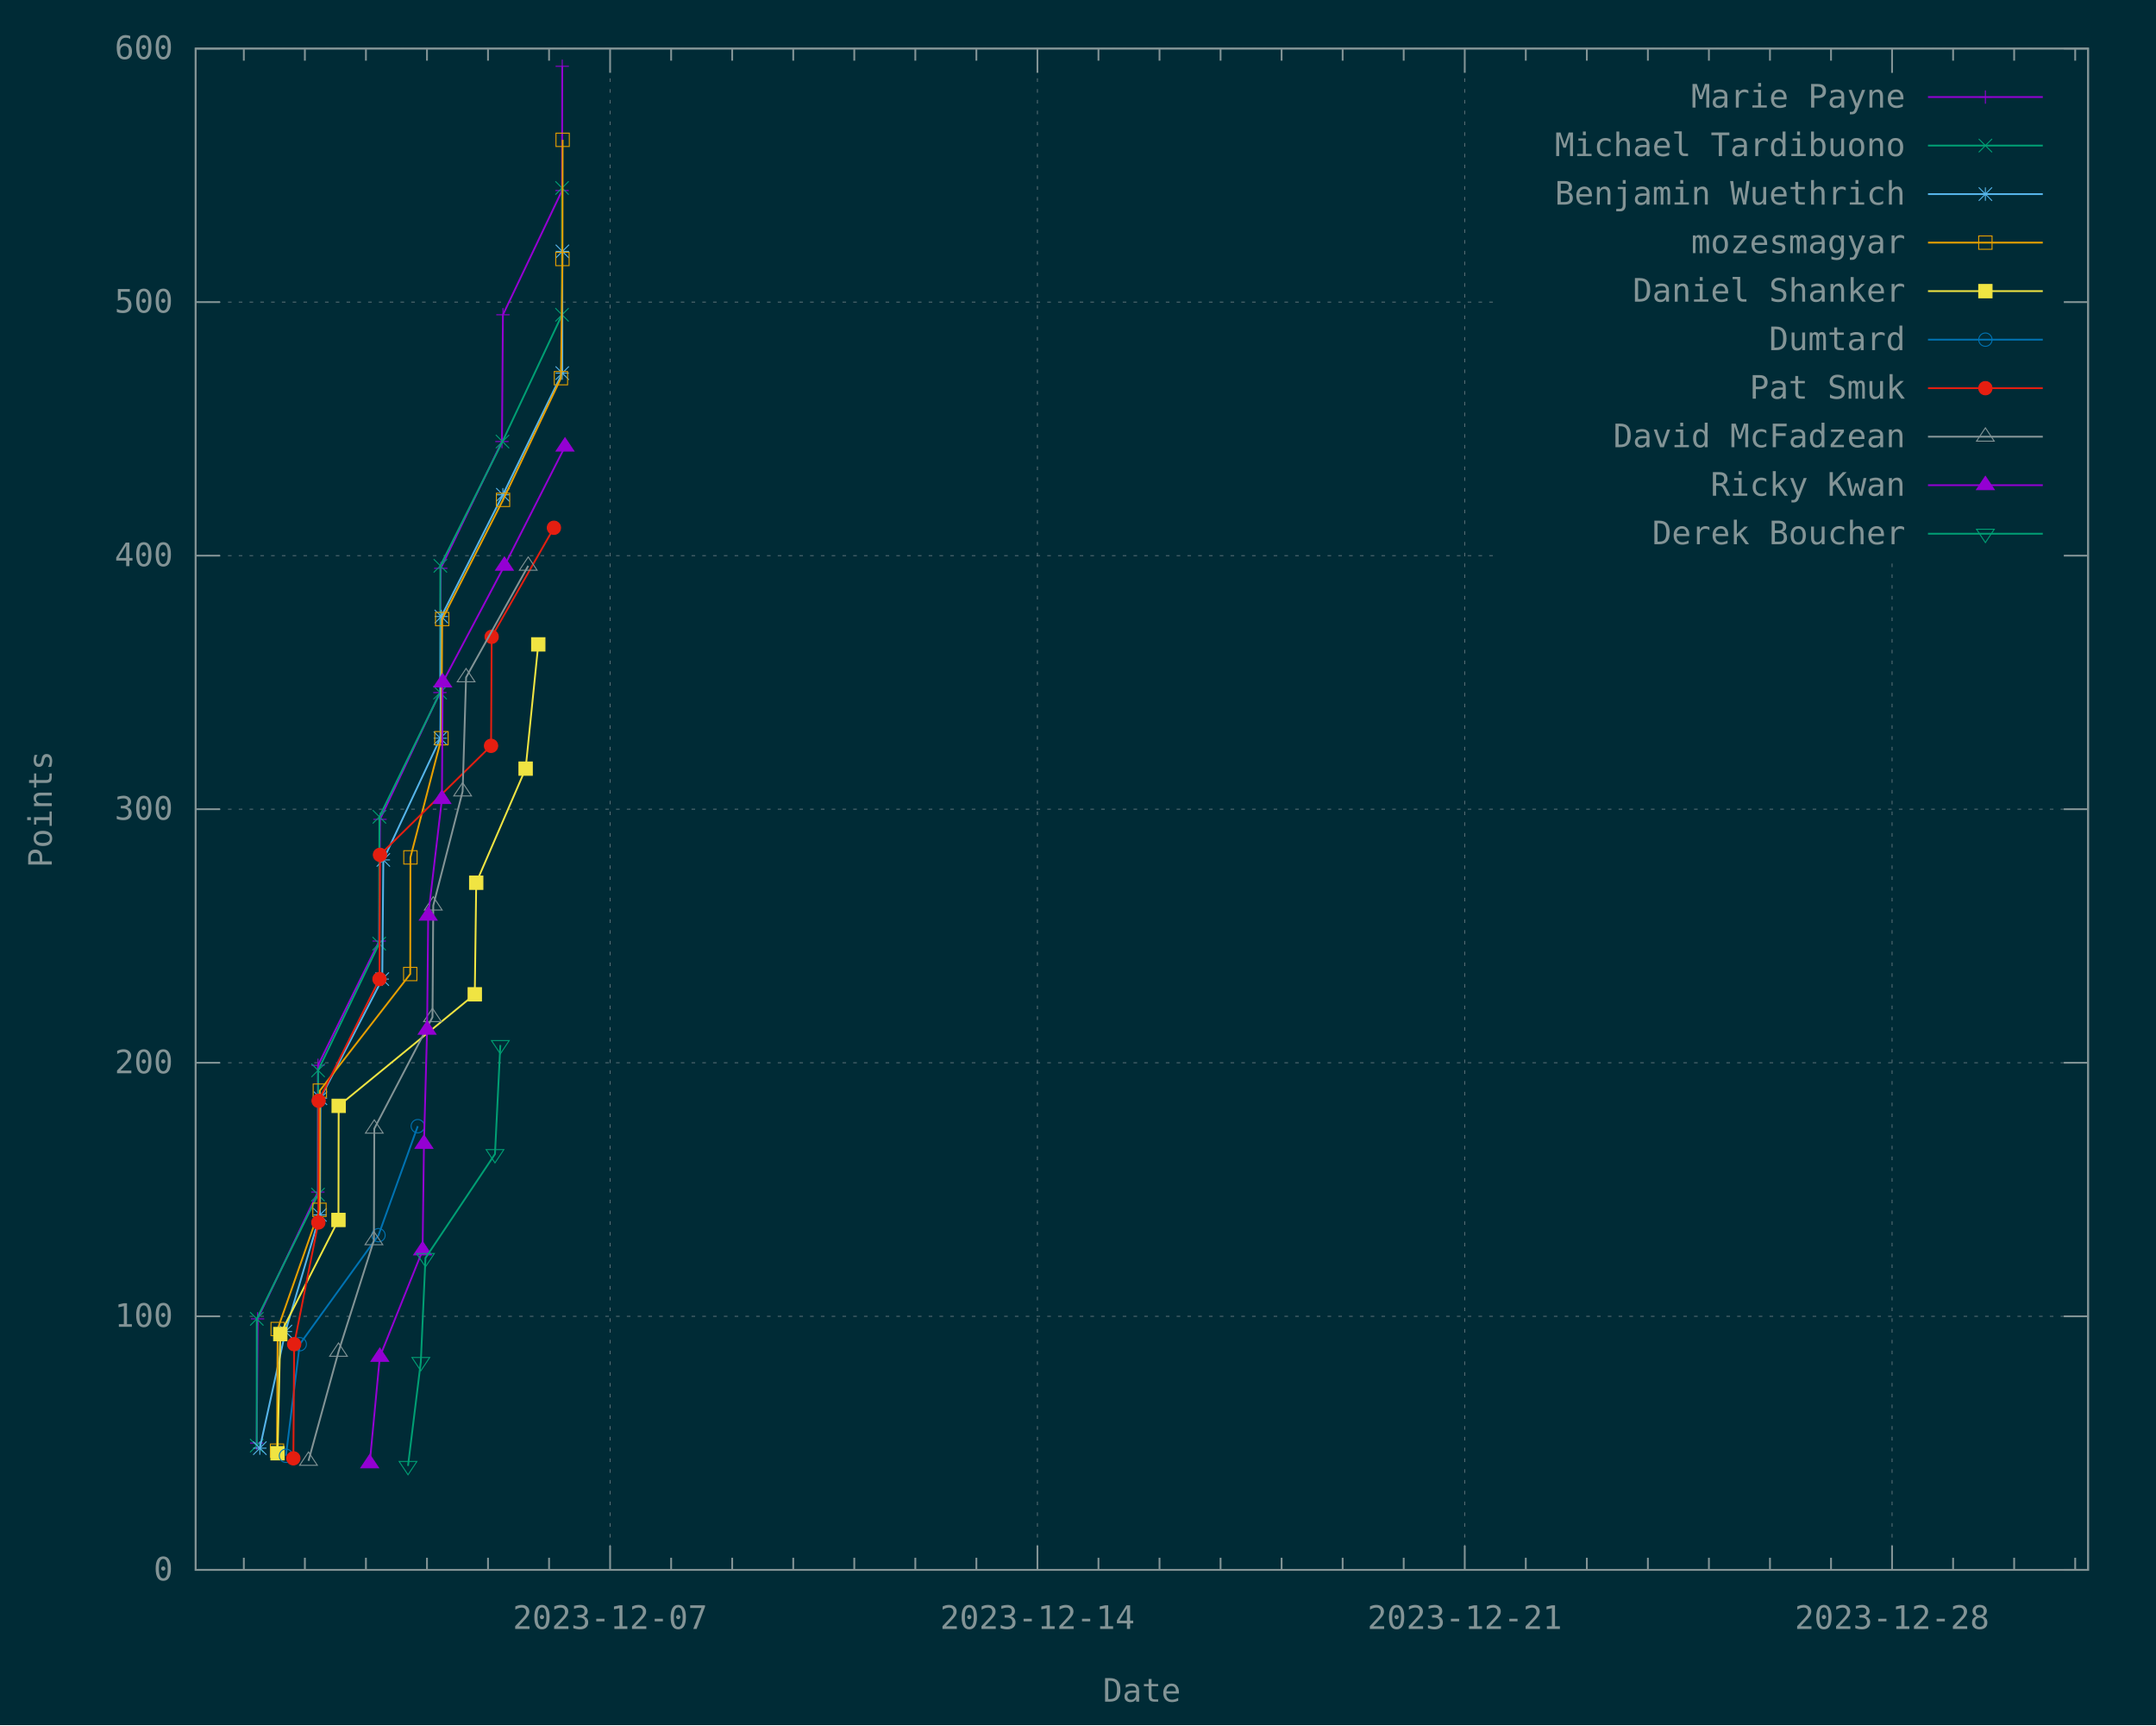
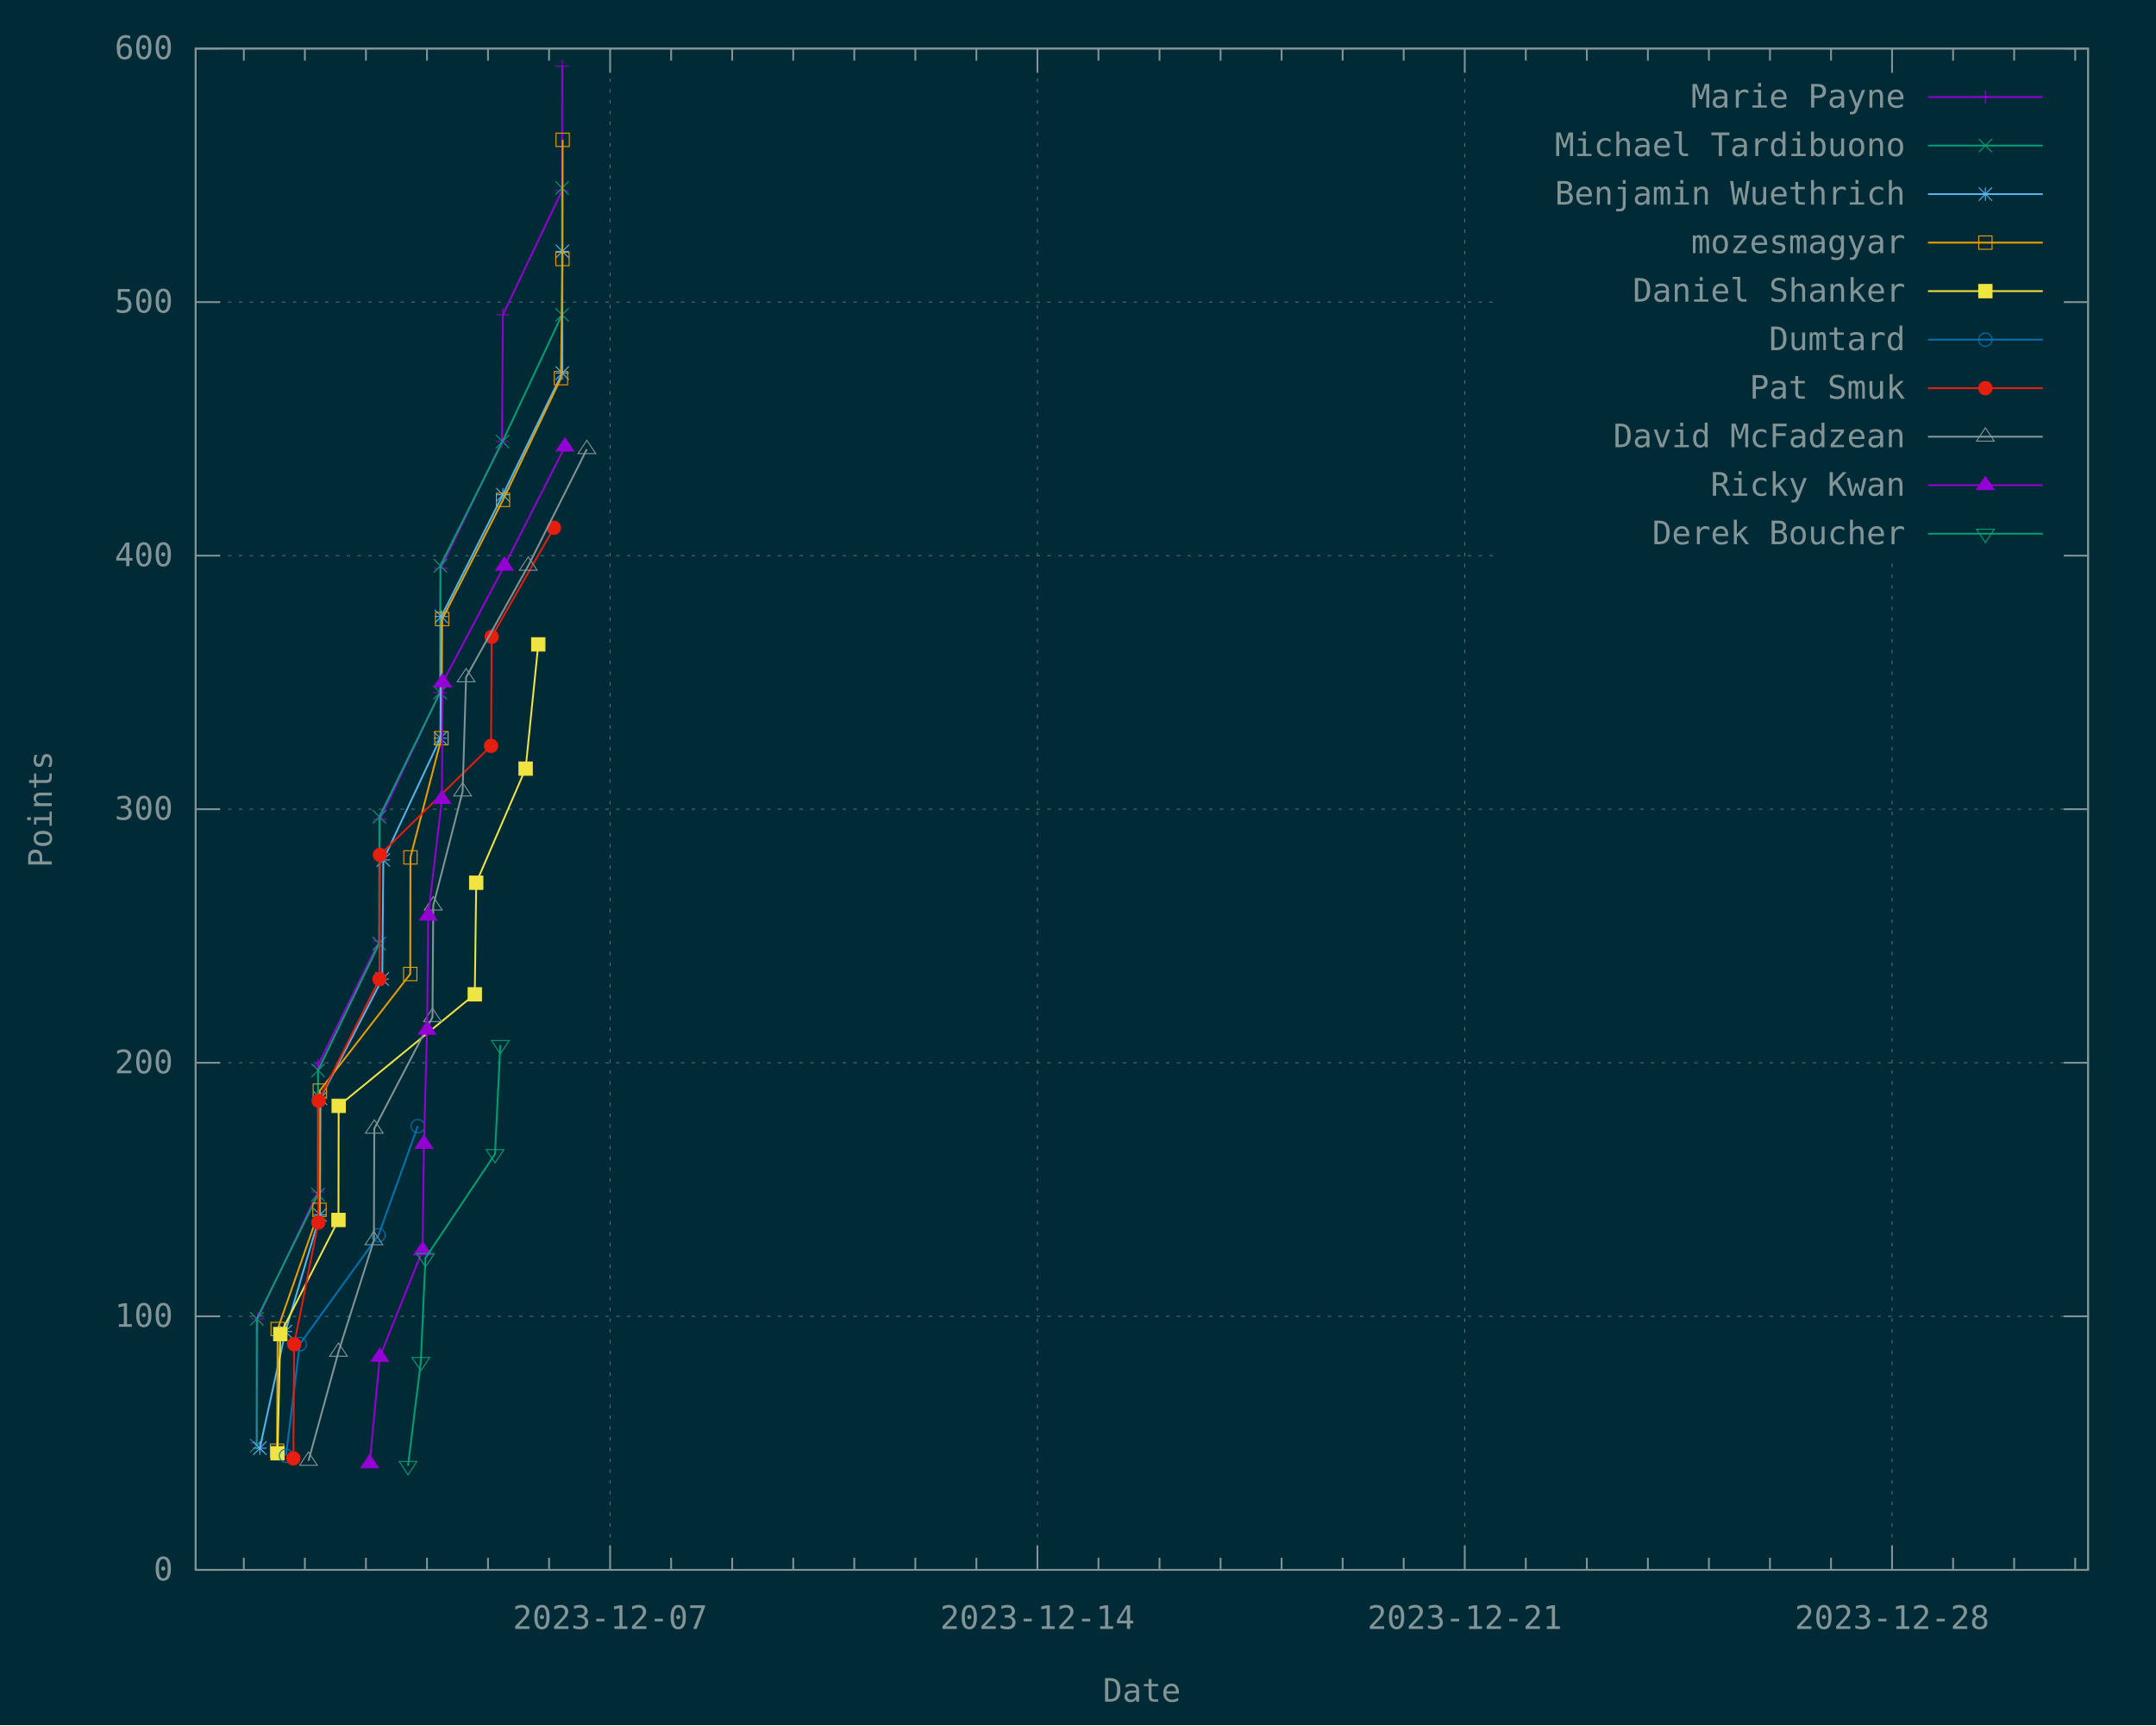
<svg xmlns="http://www.w3.org/2000/svg" xmlns:xlink="http://www.w3.org/1999/xlink" width="1200" height="960" viewBox="0 0 1200 960">
  <g id="gnuplot_canvas">
    <rect x="0" y="0" width="1200" height="960" fill="#002b36" />
    <defs>
      <circle id="gpDot" r="0.5" stroke-width="0.5" stroke="currentColor" />
      <path id="gpPt0" stroke-width="0.148" stroke="currentColor" d="M-1,0 h2 M0,-1 v2" />
      <path id="gpPt1" stroke-width="0.148" stroke="currentColor" d="M-1,-1 L1,1 M1,-1 L-1,1" />
      <path id="gpPt2" stroke-width="0.148" stroke="currentColor" d="M-1,0 L1,0 M0,-1 L0,1 M-1,-1 L1,1 M-1,1 L1,-1" />
      <rect id="gpPt3" stroke-width="0.148" stroke="currentColor" x="-1" y="-1" width="2" height="2" />
      <rect id="gpPt4" stroke-width="0.148" stroke="currentColor" fill="currentColor" x="-1" y="-1" width="2" height="2" />
      <circle id="gpPt5" stroke-width="0.148" stroke="currentColor" cx="0" cy="0" r="1" />
      <use xlink:href="#gpPt5" id="gpPt6" fill="currentColor" stroke="none" />
      <path id="gpPt7" stroke-width="0.148" stroke="currentColor" d="M0,-1.33 L-1.33,0.67 L1.33,0.67 z" />
      <use xlink:href="#gpPt7" id="gpPt8" fill="currentColor" stroke="none" />
      <use xlink:href="#gpPt7" id="gpPt9" stroke="currentColor" transform="rotate(180)" />
      <use xlink:href="#gpPt9" id="gpPt10" fill="currentColor" stroke="none" />
      <use xlink:href="#gpPt3" id="gpPt11" stroke="currentColor" transform="rotate(45)" />
      <use xlink:href="#gpPt11" id="gpPt12" fill="currentColor" stroke="none" />
      <path id="gpPt13" stroke-width="0.148" stroke="currentColor" d="M0,1.330 L1.265,0.411 L0.782,-1.067 L-0.782,-1.076 L-1.265,0.411 z" />
      <use xlink:href="#gpPt13" id="gpPt14" fill="currentColor" stroke="none" />
      <filter id="textbox" filterUnits="objectBoundingBox" x="0" y="0" height="1" width="1">
        <feFlood flood-color="#002B36" flood-opacity="1" result="bgnd" />
        <feComposite in="SourceGraphic" in2="bgnd" operator="atop" />
      </filter>
      <filter id="greybox" filterUnits="objectBoundingBox" x="0" y="0" height="1" width="1">
        <feFlood flood-color="lightgrey" flood-opacity="1" result="grey" />
        <feComposite in="SourceGraphic" in2="grey" operator="atop" />
      </filter>
    </defs>
    <g fill="none" color="#002B36" stroke="currentColor" stroke-width="1.00" stroke-linecap="butt" stroke-linejoin="miter">
</g>
    <g fill="none" color="black" stroke="currentColor" stroke-width="1.00" stroke-linecap="butt" stroke-linejoin="miter">
</g>
    <g fill="none" color="black" stroke="rgb(131, 148, 150)" stroke-width="0.50" stroke-linecap="butt" stroke-linejoin="miter">
</g>
    <g fill="none" color="gray" stroke="currentColor" stroke-width="0.50" stroke-linecap="butt" stroke-linejoin="miter">
      <path stroke="rgb( 88, 110, 117)" stroke-dasharray="2,4" class="gridline" d="M108.90,873.60 L1162.19,873.60  " />
    </g>
    <g fill="none" color="gray" stroke="rgb( 88, 110, 117)" stroke-width="1.00" stroke-linecap="butt" stroke-linejoin="miter">
</g>
    <g fill="none" color="black" stroke="currentColor" stroke-width="1.00" stroke-linecap="butt" stroke-linejoin="miter">
      <path stroke="rgb(131, 148, 150)" d="M108.90,873.60 L122.40,873.60 M1162.19,873.60 L1148.69,873.60  " />
      <g transform="translate(96.30,879.45)" stroke="none" fill="rgb(131,148,150)" font-family="Inconsolata" font-size="18.00" text-anchor="end">
        <text>
          <tspan font-family="Inconsolata"> 0</tspan>
        </text>
      </g>
    </g>
    <g fill="none" color="black" stroke="currentColor" stroke-width="1.00" stroke-linecap="butt" stroke-linejoin="miter">
</g>
    <g fill="none" color="black" stroke="rgb(131, 148, 150)" stroke-width="0.50" stroke-linecap="butt" stroke-linejoin="miter">
</g>
    <g fill="none" color="gray" stroke="currentColor" stroke-width="0.50" stroke-linecap="butt" stroke-linejoin="miter">
      <path stroke="rgb( 88, 110, 117)" stroke-dasharray="2,4" class="gridline" d="M108.90,732.50 L1162.19,732.50  " />
    </g>
    <g fill="none" color="gray" stroke="rgb( 88, 110, 117)" stroke-width="1.00" stroke-linecap="butt" stroke-linejoin="miter">
</g>
    <g fill="none" color="black" stroke="currentColor" stroke-width="1.00" stroke-linecap="butt" stroke-linejoin="miter">
      <path stroke="rgb(131, 148, 150)" d="M108.90,732.50 L122.40,732.50 M1162.19,732.50 L1148.69,732.50  " />
      <g transform="translate(96.30,738.35)" stroke="none" fill="rgb(131,148,150)" font-family="Inconsolata" font-size="18.00" text-anchor="end">
        <text>
          <tspan font-family="Inconsolata"> 100</tspan>
        </text>
      </g>
    </g>
    <g fill="none" color="black" stroke="currentColor" stroke-width="1.00" stroke-linecap="butt" stroke-linejoin="miter">
</g>
    <g fill="none" color="black" stroke="rgb(131, 148, 150)" stroke-width="0.50" stroke-linecap="butt" stroke-linejoin="miter">
</g>
    <g fill="none" color="gray" stroke="currentColor" stroke-width="0.50" stroke-linecap="butt" stroke-linejoin="miter">
      <path stroke="rgb( 88, 110, 117)" stroke-dasharray="2,4" class="gridline" d="M108.90,591.40 L1162.19,591.40  " />
    </g>
    <g fill="none" color="gray" stroke="rgb( 88, 110, 117)" stroke-width="1.00" stroke-linecap="butt" stroke-linejoin="miter">
</g>
    <g fill="none" color="black" stroke="currentColor" stroke-width="1.00" stroke-linecap="butt" stroke-linejoin="miter">
      <path stroke="rgb(131, 148, 150)" d="M108.90,591.40 L122.40,591.40 M1162.19,591.40 L1148.69,591.40  " />
      <g transform="translate(96.30,597.25)" stroke="none" fill="rgb(131,148,150)" font-family="Inconsolata" font-size="18.00" text-anchor="end">
        <text>
          <tspan font-family="Inconsolata"> 200</tspan>
        </text>
      </g>
    </g>
    <g fill="none" color="black" stroke="currentColor" stroke-width="1.00" stroke-linecap="butt" stroke-linejoin="miter">
</g>
    <g fill="none" color="black" stroke="rgb(131, 148, 150)" stroke-width="0.50" stroke-linecap="butt" stroke-linejoin="miter">
</g>
    <g fill="none" color="gray" stroke="currentColor" stroke-width="0.50" stroke-linecap="butt" stroke-linejoin="miter">
      <path stroke="rgb( 88, 110, 117)" stroke-dasharray="2,4" class="gridline" d="M108.90,450.30 L1162.19,450.30  " />
    </g>
    <g fill="none" color="gray" stroke="rgb( 88, 110, 117)" stroke-width="1.00" stroke-linecap="butt" stroke-linejoin="miter">
</g>
    <g fill="none" color="black" stroke="currentColor" stroke-width="1.00" stroke-linecap="butt" stroke-linejoin="miter">
      <path stroke="rgb(131, 148, 150)" d="M108.90,450.30 L122.40,450.30 M1162.19,450.30 L1148.69,450.30  " />
      <g transform="translate(96.30,456.15)" stroke="none" fill="rgb(131,148,150)" font-family="Inconsolata" font-size="18.00" text-anchor="end">
        <text>
          <tspan font-family="Inconsolata"> 300</tspan>
        </text>
      </g>
    </g>
    <g fill="none" color="black" stroke="currentColor" stroke-width="1.00" stroke-linecap="butt" stroke-linejoin="miter">
</g>
    <g fill="none" color="black" stroke="rgb(131, 148, 150)" stroke-width="0.50" stroke-linecap="butt" stroke-linejoin="miter">
</g>
    <g fill="none" color="gray" stroke="currentColor" stroke-width="0.50" stroke-linecap="butt" stroke-linejoin="miter">
      <path stroke="rgb( 88, 110, 117)" stroke-dasharray="2,4" class="gridline" d="M108.90,309.21 L833.69,309.21 M1149.59,309.21 L1162.19,309.21  " />
    </g>
    <g fill="none" color="gray" stroke="rgb( 88, 110, 117)" stroke-width="1.00" stroke-linecap="butt" stroke-linejoin="miter">
</g>
    <g fill="none" color="black" stroke="currentColor" stroke-width="1.00" stroke-linecap="butt" stroke-linejoin="miter">
      <path stroke="rgb(131, 148, 150)" d="M108.90,309.21 L122.40,309.21 M1162.19,309.21 L1148.69,309.21  " />
      <g transform="translate(96.30,315.06)" stroke="none" fill="rgb(131,148,150)" font-family="Inconsolata" font-size="18.00" text-anchor="end">
        <text>
          <tspan font-family="Inconsolata"> 400</tspan>
        </text>
      </g>
    </g>
    <g fill="none" color="black" stroke="currentColor" stroke-width="1.00" stroke-linecap="butt" stroke-linejoin="miter">
</g>
    <g fill="none" color="black" stroke="rgb(131, 148, 150)" stroke-width="0.50" stroke-linecap="butt" stroke-linejoin="miter">
</g>
    <g fill="none" color="gray" stroke="currentColor" stroke-width="0.50" stroke-linecap="butt" stroke-linejoin="miter">
      <path stroke="rgb( 88, 110, 117)" stroke-dasharray="2,4" class="gridline" d="M108.90,168.11 L833.69,168.11 M1149.59,168.11 L1162.19,168.11  " />
    </g>
    <g fill="none" color="gray" stroke="rgb( 88, 110, 117)" stroke-width="1.00" stroke-linecap="butt" stroke-linejoin="miter">
</g>
    <g fill="none" color="black" stroke="currentColor" stroke-width="1.00" stroke-linecap="butt" stroke-linejoin="miter">
      <path stroke="rgb(131, 148, 150)" d="M108.90,168.11 L122.40,168.11 M1162.19,168.11 L1148.69,168.11  " />
      <g transform="translate(96.30,173.96)" stroke="none" fill="rgb(131,148,150)" font-family="Inconsolata" font-size="18.00" text-anchor="end">
        <text>
          <tspan font-family="Inconsolata"> 500</tspan>
        </text>
      </g>
    </g>
    <g fill="none" color="black" stroke="currentColor" stroke-width="1.00" stroke-linecap="butt" stroke-linejoin="miter">
</g>
    <g fill="none" color="black" stroke="rgb(131, 148, 150)" stroke-width="0.50" stroke-linecap="butt" stroke-linejoin="miter">
</g>
    <g fill="none" color="gray" stroke="currentColor" stroke-width="0.50" stroke-linecap="butt" stroke-linejoin="miter">
      <path stroke="rgb( 88, 110, 117)" stroke-dasharray="2,4" class="gridline" d="M108.90,27.01 L1162.19,27.01  " />
    </g>
    <g fill="none" color="gray" stroke="rgb( 88, 110, 117)" stroke-width="1.00" stroke-linecap="butt" stroke-linejoin="miter">
</g>
    <g fill="none" color="black" stroke="currentColor" stroke-width="1.00" stroke-linecap="butt" stroke-linejoin="miter">
      <path stroke="rgb(131, 148, 150)" d="M108.90,27.01 L122.40,27.01 M1162.19,27.01 L1148.69,27.01  " />
      <g transform="translate(96.30,32.86)" stroke="none" fill="rgb(131,148,150)" font-family="Inconsolata" font-size="18.00" text-anchor="end">
        <text>
          <tspan font-family="Inconsolata"> 600</tspan>
        </text>
      </g>
    </g>
    <g fill="none" color="black" stroke="currentColor" stroke-width="1.00" stroke-linecap="butt" stroke-linejoin="miter">
      <path stroke="rgb(131, 148, 150)" d="M135.71,873.60 L135.71,866.85 M135.71,27.01 L135.71,33.76 M169.69,873.60 L169.69,866.85 M169.69,27.01 L169.69,33.76   M203.67,873.60 L203.67,866.85 M203.67,27.01 L203.67,33.76 M237.65,873.60 L237.65,866.85 M237.65,27.01 L237.65,33.76   M271.62,873.60 L271.62,866.85 M271.62,27.01 L271.62,33.76 M305.60,873.60 L305.60,866.85 M305.60,27.01 L305.60,33.76    " />
    </g>
    <g fill="none" color="black" stroke="rgb(131, 148, 150)" stroke-width="0.50" stroke-linecap="butt" stroke-linejoin="miter">
</g>
    <g fill="none" color="gray" stroke="currentColor" stroke-width="0.50" stroke-linecap="butt" stroke-linejoin="miter">
      <path stroke="rgb( 88, 110, 117)" stroke-dasharray="2,4" class="gridline" d="M339.58,873.60 L339.58,27.01  " />
    </g>
    <g fill="none" color="gray" stroke="rgb( 88, 110, 117)" stroke-width="1.00" stroke-linecap="butt" stroke-linejoin="miter">
</g>
    <g fill="none" color="black" stroke="currentColor" stroke-width="1.00" stroke-linecap="butt" stroke-linejoin="miter">
      <path stroke="rgb(131, 148, 150)" d="M339.58,873.60 L339.58,860.10 M339.58,27.01 L339.58,40.51  " />
      <g transform="translate(339.58,906.45)" stroke="none" fill="rgb(131,148,150)" font-family="Inconsolata" font-size="18.00" text-anchor="middle">
        <text>
          <tspan font-family="Inconsolata">2023-12-07</tspan>
        </text>
      </g>
    </g>
    <g fill="none" color="black" stroke="currentColor" stroke-width="1.00" stroke-linecap="butt" stroke-linejoin="miter">
      <path stroke="rgb(131, 148, 150)" d="M373.55,873.60 L373.55,866.85 M373.55,27.01 L373.55,33.76 M407.53,873.60 L407.53,866.85 M407.53,27.01 L407.53,33.76   M441.51,873.60 L441.51,866.85 M441.51,27.01 L441.51,33.76 M475.48,873.60 L475.48,866.85 M475.48,27.01 L475.48,33.76   M509.46,873.60 L509.46,866.85 M509.46,27.01 L509.46,33.76 M543.44,873.60 L543.44,866.85 M543.44,27.01 L543.44,33.76    " />
    </g>
    <g fill="none" color="black" stroke="rgb(131, 148, 150)" stroke-width="0.50" stroke-linecap="butt" stroke-linejoin="miter">
</g>
    <g fill="none" color="gray" stroke="currentColor" stroke-width="0.50" stroke-linecap="butt" stroke-linejoin="miter">
      <path stroke="rgb( 88, 110, 117)" stroke-dasharray="2,4" class="gridline" d="M577.42,873.60 L577.42,27.01  " />
    </g>
    <g fill="none" color="gray" stroke="rgb( 88, 110, 117)" stroke-width="1.00" stroke-linecap="butt" stroke-linejoin="miter">
</g>
    <g fill="none" color="black" stroke="currentColor" stroke-width="1.00" stroke-linecap="butt" stroke-linejoin="miter">
      <path stroke="rgb(131, 148, 150)" d="M577.42,873.60 L577.42,860.10 M577.42,27.01 L577.42,40.51  " />
      <g transform="translate(577.42,906.45)" stroke="none" fill="rgb(131,148,150)" font-family="Inconsolata" font-size="18.00" text-anchor="middle">
        <text>
          <tspan font-family="Inconsolata">2023-12-14</tspan>
        </text>
      </g>
    </g>
    <g fill="none" color="black" stroke="currentColor" stroke-width="1.00" stroke-linecap="butt" stroke-linejoin="miter">
      <path stroke="rgb(131, 148, 150)" d="M611.39,873.60 L611.39,866.85 M611.39,27.01 L611.39,33.76 M645.37,873.60 L645.37,866.85 M645.37,27.01 L645.37,33.76   M679.35,873.60 L679.35,866.85 M679.35,27.01 L679.35,33.76 M713.32,873.60 L713.32,866.85 M713.32,27.01 L713.32,33.76   M747.30,873.60 L747.30,866.85 M747.30,27.01 L747.30,33.76 M781.28,873.60 L781.28,866.85 M781.28,27.01 L781.28,33.76    " />
    </g>
    <g fill="none" color="black" stroke="rgb(131, 148, 150)" stroke-width="0.50" stroke-linecap="butt" stroke-linejoin="miter">
</g>
    <g fill="none" color="gray" stroke="currentColor" stroke-width="0.50" stroke-linecap="butt" stroke-linejoin="miter">
      <path stroke="rgb( 88, 110, 117)" stroke-dasharray="2,4" class="gridline" d="M815.26,873.60 L815.26,27.01  " />
    </g>
    <g fill="none" color="gray" stroke="rgb( 88, 110, 117)" stroke-width="1.00" stroke-linecap="butt" stroke-linejoin="miter">
</g>
    <g fill="none" color="black" stroke="currentColor" stroke-width="1.00" stroke-linecap="butt" stroke-linejoin="miter">
      <path stroke="rgb(131, 148, 150)" d="M815.26,873.60 L815.26,860.10 M815.26,27.01 L815.26,40.51  " />
      <g transform="translate(815.26,906.45)" stroke="none" fill="rgb(131,148,150)" font-family="Inconsolata" font-size="18.00" text-anchor="middle">
        <text>
          <tspan font-family="Inconsolata">2023-12-21</tspan>
        </text>
      </g>
    </g>
    <g fill="none" color="black" stroke="currentColor" stroke-width="1.00" stroke-linecap="butt" stroke-linejoin="miter">
      <path stroke="rgb(131, 148, 150)" d="M849.23,873.60 L849.23,866.85 M849.23,27.01 L849.23,33.76 M883.21,873.60 L883.21,866.85 M883.21,27.01 L883.21,33.76   M917.19,873.60 L917.19,866.85 M917.19,27.01 L917.19,33.76 M951.16,873.60 L951.16,866.85 M951.16,27.01 L951.16,33.76   M985.14,873.60 L985.14,866.85 M985.14,27.01 L985.14,33.76 M1019.12,873.60 L1019.12,866.85 M1019.12,27.01 L1019.12,33.76    " />
    </g>
    <g fill="none" color="black" stroke="rgb(131, 148, 150)" stroke-width="0.50" stroke-linecap="butt" stroke-linejoin="miter">
</g>
    <g fill="none" color="gray" stroke="currentColor" stroke-width="0.50" stroke-linecap="butt" stroke-linejoin="miter">
      <path stroke="rgb( 88, 110, 117)" stroke-dasharray="2,4" class="gridline" d="M1053.10,873.60 L1053.10,310.51 M1053.10,40.51 L1053.10,27.01  " />
    </g>
    <g fill="none" color="gray" stroke="rgb( 88, 110, 117)" stroke-width="1.00" stroke-linecap="butt" stroke-linejoin="miter">
</g>
    <g fill="none" color="black" stroke="currentColor" stroke-width="1.00" stroke-linecap="butt" stroke-linejoin="miter">
      <path stroke="rgb(131, 148, 150)" d="M1053.10,873.60 L1053.10,860.10 M1053.10,27.01 L1053.10,40.51  " />
      <g transform="translate(1053.10,906.45)" stroke="none" fill="rgb(131,148,150)" font-family="Inconsolata" font-size="18.00" text-anchor="middle">
        <text>
          <tspan font-family="Inconsolata">2023-12-28</tspan>
        </text>
      </g>
    </g>
    <g fill="none" color="black" stroke="currentColor" stroke-width="1.00" stroke-linecap="butt" stroke-linejoin="miter">
      <path stroke="rgb(131, 148, 150)" d="M1087.07,873.60 L1087.07,866.85 M1087.07,27.01 L1087.07,33.76 M1121.05,873.60 L1121.05,866.85 M1121.05,27.01 L1121.05,33.76   M1155.03,873.60 L1155.03,866.85 M1155.03,27.01 L1155.03,33.76  " />
    </g>
    <g fill="none" color="black" stroke="currentColor" stroke-width="1.00" stroke-linecap="butt" stroke-linejoin="miter">
      <path stroke="rgb(131, 148, 150)" d="M108.90,27.01 L108.90,873.60 L1162.19,873.60 L1162.19,27.01 L108.90,27.01 Z  " />
    </g>
    <g fill="none" color="black" stroke="currentColor" stroke-width="1.00" stroke-linecap="butt" stroke-linejoin="miter">
      <g transform="translate(28.80,450.31) rotate(270)" stroke="none" fill="rgb(131,148,150)" font-family="Inconsolata" font-size="18.00" text-anchor="middle">
        <text>
          <tspan font-family="Inconsolata">Points</tspan>
        </text>
      </g>
    </g>
    <g fill="none" color="black" stroke="currentColor" stroke-width="1.00" stroke-linecap="butt" stroke-linejoin="miter">
      <g transform="translate(635.54,946.95)" stroke="none" fill="rgb(131,148,150)" font-family="Inconsolata" font-size="18.00" text-anchor="middle">
        <text>
          <tspan font-family="Inconsolata">Date</tspan>
        </text>
      </g>
    </g>
    <g fill="none" color="black" stroke="currentColor" stroke-width="1.00" stroke-linecap="butt" stroke-linejoin="miter">
</g>
    <g id="gnuplot_plot_1">
      <g fill="none" color="black" stroke="currentColor" stroke-width="1.00" stroke-linecap="butt" stroke-linejoin="miter">
        <g transform="translate(1060.49,59.86)" stroke="none" fill="rgb(131,148,150)" font-family="Inconsolata" font-size="18.00" text-anchor="end">
          <text>
            <tspan font-family="Inconsolata">Marie Payne</tspan>
          </text>
        </g>
      </g>
      <g fill="none" color="black" stroke="currentColor" stroke-width="1.00" stroke-linecap="butt" stroke-linejoin="miter">
        <path stroke="rgb(148,   0, 211)" d="M1073.09,54.01 L1136.99,54.01 M142.88,803.05 L143.37,733.91 L176.91,663.36 L177.01,592.81 L211.05,523.68 L211.51,455.95   L244.84,385.40 L245.34,316.26 L279.38,245.71 L279.93,175.16 L312.84,106.03 L312.94,36.89  " />
        <use xlink:href="#gpPt0" transform="translate(142.88,803.05) scale(3.71)" color="rgb(148,   0, 211)" />
        <use xlink:href="#gpPt0" transform="translate(143.37,733.91) scale(3.71)" color="rgb(148,   0, 211)" />
        <use xlink:href="#gpPt0" transform="translate(176.91,663.36) scale(3.71)" color="rgb(148,   0, 211)" />
        <use xlink:href="#gpPt0" transform="translate(177.01,592.81) scale(3.71)" color="rgb(148,   0, 211)" />
        <use xlink:href="#gpPt0" transform="translate(211.05,523.68) scale(3.71)" color="rgb(148,   0, 211)" />
        <use xlink:href="#gpPt0" transform="translate(211.51,455.95) scale(3.71)" color="rgb(148,   0, 211)" />
        <use xlink:href="#gpPt0" transform="translate(244.84,385.40) scale(3.71)" color="rgb(148,   0, 211)" />
        <use xlink:href="#gpPt0" transform="translate(245.34,316.26) scale(3.71)" color="rgb(148,   0, 211)" />
        <use xlink:href="#gpPt0" transform="translate(279.38,245.71) scale(3.71)" color="rgb(148,   0, 211)" />
        <use xlink:href="#gpPt0" transform="translate(279.93,175.16) scale(3.71)" color="rgb(148,   0, 211)" />
        <use xlink:href="#gpPt0" transform="translate(312.84,106.03) scale(3.71)" color="rgb(148,   0, 211)" />
        <use xlink:href="#gpPt0" transform="translate(312.94,36.89) scale(3.71)" color="rgb(148,   0, 211)" />
        <use xlink:href="#gpPt0" transform="translate(1105.04,54.01) scale(3.71)" color="rgb(148,   0, 211)" />
      </g>
    </g>
    <g id="gnuplot_plot_2">
      <g fill="none" color="black" stroke="currentColor" stroke-width="1.00" stroke-linecap="butt" stroke-linejoin="miter">
        <g transform="translate(1060.49,86.86)" stroke="none" fill="rgb(131,148,150)" font-family="Inconsolata" font-size="18.00" text-anchor="end">
          <text>
            <tspan font-family="Inconsolata">Michael Tardibuono</tspan>
          </text>
        </g>
      </g>
      <g fill="none" color="black" stroke="currentColor" stroke-width="1.00" stroke-linecap="butt" stroke-linejoin="miter">
        <path stroke="rgb(  0, 158, 115)" d="M1073.09,81.01 L1136.99,81.01 M142.88,804.46 L142.93,733.91 L176.99,664.77 L177.05,595.64 L211.04,525.09 L211.17,454.54   L244.94,385.40 L245.10,314.85 L279.68,245.71 L312.81,175.16 L312.83,104.61  " />
        <use xlink:href="#gpPt1" transform="translate(142.88,804.46) scale(3.71)" color="rgb(  0, 158, 115)" />
        <use xlink:href="#gpPt1" transform="translate(142.93,733.91) scale(3.71)" color="rgb(  0, 158, 115)" />
        <use xlink:href="#gpPt1" transform="translate(176.99,664.77) scale(3.71)" color="rgb(  0, 158, 115)" />
        <use xlink:href="#gpPt1" transform="translate(177.05,595.64) scale(3.71)" color="rgb(  0, 158, 115)" />
        <use xlink:href="#gpPt1" transform="translate(211.04,525.09) scale(3.71)" color="rgb(  0, 158, 115)" />
        <use xlink:href="#gpPt1" transform="translate(211.17,454.54) scale(3.71)" color="rgb(  0, 158, 115)" />
        <use xlink:href="#gpPt1" transform="translate(244.94,385.40) scale(3.71)" color="rgb(  0, 158, 115)" />
        <use xlink:href="#gpPt1" transform="translate(245.10,314.85) scale(3.71)" color="rgb(  0, 158, 115)" />
        <use xlink:href="#gpPt1" transform="translate(279.68,245.71) scale(3.71)" color="rgb(  0, 158, 115)" />
        <use xlink:href="#gpPt1" transform="translate(312.81,175.16) scale(3.71)" color="rgb(  0, 158, 115)" />
        <use xlink:href="#gpPt1" transform="translate(312.83,104.61) scale(3.71)" color="rgb(  0, 158, 115)" />
        <use xlink:href="#gpPt1" transform="translate(1105.04,81.01) scale(3.71)" color="rgb(  0, 158, 115)" />
      </g>
    </g>
    <g id="gnuplot_plot_3">
      <g fill="none" color="black" stroke="currentColor" stroke-width="1.00" stroke-linecap="butt" stroke-linejoin="miter">
        <g transform="translate(1060.49,113.86)" stroke="none" fill="rgb(131,148,150)" font-family="Inconsolata" font-size="18.00" text-anchor="end">
          <text>
            <tspan font-family="Inconsolata">Benjamin Wuethrich</tspan>
          </text>
        </g>
      </g>
      <g fill="none" color="black" stroke="currentColor" stroke-width="1.00" stroke-linecap="butt" stroke-linejoin="miter">
        <path stroke="rgb( 86, 180, 233)" d="M1073.09,108.01 L1136.99,108.01 M144.62,805.87 L158.87,740.97 L178.09,676.06 L178.35,611.16 L212.76,544.84 L213.35,478.52   L245.09,410.80 L245.63,343.07 L279.89,275.34 L312.94,207.62 L313.01,139.89  " />
        <use xlink:href="#gpPt2" transform="translate(144.62,805.87) scale(3.71)" color="rgb( 86, 180, 233)" />
        <use xlink:href="#gpPt2" transform="translate(158.87,740.97) scale(3.71)" color="rgb( 86, 180, 233)" />
        <use xlink:href="#gpPt2" transform="translate(178.09,676.06) scale(3.71)" color="rgb( 86, 180, 233)" />
        <use xlink:href="#gpPt2" transform="translate(178.35,611.16) scale(3.71)" color="rgb( 86, 180, 233)" />
        <use xlink:href="#gpPt2" transform="translate(212.76,544.84) scale(3.71)" color="rgb( 86, 180, 233)" />
        <use xlink:href="#gpPt2" transform="translate(213.35,478.52) scale(3.71)" color="rgb( 86, 180, 233)" />
        <use xlink:href="#gpPt2" transform="translate(245.09,410.80) scale(3.71)" color="rgb( 86, 180, 233)" />
        <use xlink:href="#gpPt2" transform="translate(245.63,343.07) scale(3.71)" color="rgb( 86, 180, 233)" />
        <use xlink:href="#gpPt2" transform="translate(279.89,275.34) scale(3.71)" color="rgb( 86, 180, 233)" />
        <use xlink:href="#gpPt2" transform="translate(312.94,207.62) scale(3.71)" color="rgb( 86, 180, 233)" />
        <use xlink:href="#gpPt2" transform="translate(313.01,139.89) scale(3.71)" color="rgb( 86, 180, 233)" />
        <use xlink:href="#gpPt2" transform="translate(1105.04,108.01) scale(3.71)" color="rgb( 86, 180, 233)" />
      </g>
    </g>
    <g id="gnuplot_plot_4">
      <g fill="none" color="black" stroke="currentColor" stroke-width="1.00" stroke-linecap="butt" stroke-linejoin="miter">
        <g transform="translate(1060.49,140.86)" stroke="none" fill="rgb(131,148,150)" font-family="Inconsolata" font-size="18.00" text-anchor="end">
          <text>
            <tspan font-family="Inconsolata">mozesmagyar</tspan>
          </text>
        </g>
      </g>
      <g fill="none" color="black" stroke="currentColor" stroke-width="1.00" stroke-linecap="butt" stroke-linejoin="miter">
        <path stroke="rgb(230, 159,   0)" d="M1073.09,135.01 L1136.99,135.01 M154.18,807.28 L154.55,739.56 L177.82,673.24 L178.02,606.92 L228.33,542.02 L228.44,477.11   L245.69,410.80 L246.13,344.48 L279.98,278.17 L312.21,210.44 L313.05,144.12 L313.16,77.81  " />
        <use xlink:href="#gpPt3" transform="translate(154.18,807.28) scale(3.71)" color="rgb(230, 159,   0)" />
        <use xlink:href="#gpPt3" transform="translate(154.55,739.56) scale(3.71)" color="rgb(230, 159,   0)" />
        <use xlink:href="#gpPt3" transform="translate(177.82,673.24) scale(3.71)" color="rgb(230, 159,   0)" />
        <use xlink:href="#gpPt3" transform="translate(178.02,606.92) scale(3.71)" color="rgb(230, 159,   0)" />
        <use xlink:href="#gpPt3" transform="translate(228.33,542.02) scale(3.71)" color="rgb(230, 159,   0)" />
        <use xlink:href="#gpPt3" transform="translate(228.44,477.11) scale(3.71)" color="rgb(230, 159,   0)" />
        <use xlink:href="#gpPt3" transform="translate(245.69,410.80) scale(3.71)" color="rgb(230, 159,   0)" />
        <use xlink:href="#gpPt3" transform="translate(246.13,344.48) scale(3.71)" color="rgb(230, 159,   0)" />
        <use xlink:href="#gpPt3" transform="translate(279.98,278.17) scale(3.71)" color="rgb(230, 159,   0)" />
        <use xlink:href="#gpPt3" transform="translate(312.21,210.44) scale(3.71)" color="rgb(230, 159,   0)" />
        <use xlink:href="#gpPt3" transform="translate(313.05,144.12) scale(3.71)" color="rgb(230, 159,   0)" />
        <use xlink:href="#gpPt3" transform="translate(313.16,77.81) scale(3.71)" color="rgb(230, 159,   0)" />
        <use xlink:href="#gpPt3" transform="translate(1105.04,135.01) scale(3.71)" color="rgb(230, 159,   0)" />
      </g>
    </g>
    <g id="gnuplot_plot_5">
      <g fill="none" color="black" stroke="currentColor" stroke-width="1.00" stroke-linecap="butt" stroke-linejoin="miter">
        <g transform="translate(1060.49,167.86)" stroke="none" fill="rgb(131,148,150)" font-family="Inconsolata" font-size="18.00" text-anchor="end">
          <text>
            <tspan font-family="Inconsolata">Daniel Shanker</tspan>
          </text>
        </g>
      </g>
      <g fill="none" color="black" stroke="currentColor" stroke-width="1.00" stroke-linecap="butt" stroke-linejoin="miter">
        <path stroke="rgb(240, 228,  66)" d="M1073.09,162.01 L1136.99,162.01 M154.46,808.69 L156.01,742.38 L188.38,678.88 L188.50,615.39 L264.26,553.31 L265.06,491.22   L292.56,427.73 L299.60,358.59  " />
        <use xlink:href="#gpPt4" transform="translate(154.46,808.69) scale(3.71)" color="rgb(240, 228,  66)" />
        <use xlink:href="#gpPt4" transform="translate(156.01,742.38) scale(3.71)" color="rgb(240, 228,  66)" />
        <use xlink:href="#gpPt4" transform="translate(188.38,678.88) scale(3.71)" color="rgb(240, 228,  66)" />
        <use xlink:href="#gpPt4" transform="translate(188.50,615.39) scale(3.71)" color="rgb(240, 228,  66)" />
        <use xlink:href="#gpPt4" transform="translate(264.26,553.31) scale(3.71)" color="rgb(240, 228,  66)" />
        <use xlink:href="#gpPt4" transform="translate(265.06,491.22) scale(3.71)" color="rgb(240, 228,  66)" />
        <use xlink:href="#gpPt4" transform="translate(292.56,427.73) scale(3.71)" color="rgb(240, 228,  66)" />
        <use xlink:href="#gpPt4" transform="translate(299.60,358.59) scale(3.71)" color="rgb(240, 228,  66)" />
        <use xlink:href="#gpPt4" transform="translate(1105.04,162.01) scale(3.71)" color="rgb(240, 228,  66)" />
      </g>
    </g>
    <g id="gnuplot_plot_6">
      <g fill="none" color="black" stroke="currentColor" stroke-width="1.00" stroke-linecap="butt" stroke-linejoin="miter">
        <g transform="translate(1060.49,194.86)" stroke="none" fill="rgb(131,148,150)" font-family="Inconsolata" font-size="18.00" text-anchor="end">
          <text>
            <tspan font-family="Inconsolata">Dumtard</tspan>
          </text>
        </g>
      </g>
      <g fill="none" color="black" stroke="currentColor" stroke-width="1.00" stroke-linecap="butt" stroke-linejoin="miter">
        <path stroke="rgb(  0, 114, 178)" d="M1073.09,189.01 L1136.99,189.01 M159.15,810.11 L166.84,748.02 L210.67,687.35 L232.53,626.68  " />
        <use xlink:href="#gpPt5" transform="translate(159.15,810.11) scale(3.71)" color="rgb(  0, 114, 178)" />
        <use xlink:href="#gpPt5" transform="translate(166.84,748.02) scale(3.71)" color="rgb(  0, 114, 178)" />
        <use xlink:href="#gpPt5" transform="translate(210.67,687.35) scale(3.71)" color="rgb(  0, 114, 178)" />
        <use xlink:href="#gpPt5" transform="translate(232.53,626.68) scale(3.71)" color="rgb(  0, 114, 178)" />
        <use xlink:href="#gpPt5" transform="translate(1105.04,189.01) scale(3.71)" color="rgb(  0, 114, 178)" />
      </g>
    </g>
    <g id="gnuplot_plot_7">
      <g fill="none" color="black" stroke="currentColor" stroke-width="1.00" stroke-linecap="butt" stroke-linejoin="miter">
        <g transform="translate(1060.49,221.86)" stroke="none" fill="rgb(131,148,150)" font-family="Inconsolata" font-size="18.00" text-anchor="end">
          <text>
            <tspan font-family="Inconsolata">Pat Smuk</tspan>
          </text>
        </g>
      </g>
      <g fill="none" color="black" stroke="currentColor" stroke-width="1.00" stroke-linecap="butt" stroke-linejoin="miter">
        <path stroke="rgb(229,  30,  16)" d="M1073.09,216.01 L1136.99,216.01 M163.28,811.52 L163.73,748.02 L177.18,680.30 L177.33,612.57 L211.22,544.84 L211.48,475.70   L273.32,415.03 L273.66,354.36 L308.31,293.69  " />
        <use xlink:href="#gpPt6" transform="translate(163.28,811.52) scale(3.71)" color="rgb(229,  30,  16)" />
        <use xlink:href="#gpPt6" transform="translate(163.73,748.02) scale(3.71)" color="rgb(229,  30,  16)" />
        <use xlink:href="#gpPt6" transform="translate(177.18,680.30) scale(3.71)" color="rgb(229,  30,  16)" />
        <use xlink:href="#gpPt6" transform="translate(177.33,612.57) scale(3.71)" color="rgb(229,  30,  16)" />
        <use xlink:href="#gpPt6" transform="translate(211.22,544.84) scale(3.71)" color="rgb(229,  30,  16)" />
        <use xlink:href="#gpPt6" transform="translate(211.48,475.70) scale(3.71)" color="rgb(229,  30,  16)" />
        <use xlink:href="#gpPt6" transform="translate(273.32,415.03) scale(3.71)" color="rgb(229,  30,  16)" />
        <use xlink:href="#gpPt6" transform="translate(273.66,354.36) scale(3.71)" color="rgb(229,  30,  16)" />
        <use xlink:href="#gpPt6" transform="translate(308.31,293.69) scale(3.71)" color="rgb(229,  30,  16)" />
        <use xlink:href="#gpPt6" transform="translate(1105.04,216.01) scale(3.71)" color="rgb(229,  30,  16)" />
      </g>
    </g>
    <g id="gnuplot_plot_8">
      <g fill="none" color="black" stroke="currentColor" stroke-width="1.00" stroke-linecap="butt" stroke-linejoin="miter">
        <g transform="translate(1060.49,248.86)" stroke="none" fill="rgb(131,148,150)" font-family="Inconsolata" font-size="18.00" text-anchor="end">
          <text>
            <tspan font-family="Inconsolata">David McFadzean</tspan>
          </text>
        </g>
      </g>
      <g fill="none" color="black" stroke="currentColor" stroke-width="1.00" stroke-linecap="butt" stroke-linejoin="miter">
-         <path stroke="rgb(131, 148, 150)" d="M1073.09,243.01 L1136.99,243.01 M171.70,812.93 L188.40,752.26 L208.12,690.17 L208.33,628.09 L240.72,566.01 L241.15,503.92   L257.49,440.43 L259.42,376.93 L294.01,314.85  " />
+         <path stroke="rgb(131, 148, 150)" d="M1073.09,243.01 L1136.99,243.01 M171.70,812.93 L188.40,752.26 L208.12,690.17 L208.33,628.09 L240.72,566.01 L241.15,503.92   L257.49,440.43 L259.42,376.93 L294.01,314.85 L326.64,249.95  " />
        <use xlink:href="#gpPt7" transform="translate(171.70,812.93) scale(3.71)" color="rgb(131, 148, 150)" />
        <use xlink:href="#gpPt7" transform="translate(188.40,752.26) scale(3.71)" color="rgb(131, 148, 150)" />
        <use xlink:href="#gpPt7" transform="translate(208.12,690.17) scale(3.71)" color="rgb(131, 148, 150)" />
        <use xlink:href="#gpPt7" transform="translate(208.33,628.09) scale(3.71)" color="rgb(131, 148, 150)" />
        <use xlink:href="#gpPt7" transform="translate(240.72,566.01) scale(3.71)" color="rgb(131, 148, 150)" />
        <use xlink:href="#gpPt7" transform="translate(241.15,503.92) scale(3.71)" color="rgb(131, 148, 150)" />
        <use xlink:href="#gpPt7" transform="translate(257.49,440.43) scale(3.71)" color="rgb(131, 148, 150)" />
        <use xlink:href="#gpPt7" transform="translate(259.42,376.93) scale(3.71)" color="rgb(131, 148, 150)" />
        <use xlink:href="#gpPt7" transform="translate(294.01,314.85) scale(3.71)" color="rgb(131, 148, 150)" />
+         <use xlink:href="#gpPt7" transform="translate(326.64,249.95) scale(3.71)" color="rgb(131, 148, 150)" />
        <use xlink:href="#gpPt7" transform="translate(1105.04,243.01) scale(3.71)" color="rgb(131, 148, 150)" />
      </g>
    </g>
    <g id="gnuplot_plot_9">
      <g fill="none" color="black" stroke="currentColor" stroke-width="1.00" stroke-linecap="butt" stroke-linejoin="miter">
        <g transform="translate(1060.49,275.86)" stroke="none" fill="rgb(131,148,150)" font-family="Inconsolata" font-size="18.00" text-anchor="end">
          <text>
            <tspan font-family="Inconsolata">Ricky Kwan</tspan>
          </text>
        </g>
      </g>
      <g fill="none" color="black" stroke="currentColor" stroke-width="1.00" stroke-linecap="butt" stroke-linejoin="miter">
        <path stroke="rgb(148,   0, 211)" d="M1073.09,270.01 L1136.99,270.01 M205.78,814.34 L211.40,755.08 L235.21,695.82 L235.97,636.55 L237.71,573.06 L238.33,509.57   L245.97,444.66 L246.39,379.76 L280.76,314.85 L314.47,248.53  " />
        <use xlink:href="#gpPt8" transform="translate(205.78,814.34) scale(3.71)" color="rgb(148,   0, 211)" />
        <use xlink:href="#gpPt8" transform="translate(211.40,755.08) scale(3.71)" color="rgb(148,   0, 211)" />
        <use xlink:href="#gpPt8" transform="translate(235.21,695.82) scale(3.71)" color="rgb(148,   0, 211)" />
        <use xlink:href="#gpPt8" transform="translate(235.97,636.55) scale(3.71)" color="rgb(148,   0, 211)" />
        <use xlink:href="#gpPt8" transform="translate(237.71,573.06) scale(3.71)" color="rgb(148,   0, 211)" />
        <use xlink:href="#gpPt8" transform="translate(238.33,509.57) scale(3.71)" color="rgb(148,   0, 211)" />
        <use xlink:href="#gpPt8" transform="translate(245.97,444.66) scale(3.71)" color="rgb(148,   0, 211)" />
        <use xlink:href="#gpPt8" transform="translate(246.39,379.76) scale(3.71)" color="rgb(148,   0, 211)" />
        <use xlink:href="#gpPt8" transform="translate(280.76,314.85) scale(3.71)" color="rgb(148,   0, 211)" />
        <use xlink:href="#gpPt8" transform="translate(314.47,248.53) scale(3.71)" color="rgb(148,   0, 211)" />
        <use xlink:href="#gpPt8" transform="translate(1105.04,270.01) scale(3.71)" color="rgb(148,   0, 211)" />
      </g>
    </g>
    <g id="gnuplot_plot_10">
      <g fill="none" color="black" stroke="currentColor" stroke-width="1.00" stroke-linecap="butt" stroke-linejoin="miter">
        <g transform="translate(1060.49,302.86)" stroke="none" fill="rgb(131,148,150)" font-family="Inconsolata" font-size="18.00" text-anchor="end">
          <text>
            <tspan font-family="Inconsolata">Derek Boucher</tspan>
          </text>
        </g>
      </g>
      <g fill="none" color="black" stroke="currentColor" stroke-width="1.00" stroke-linecap="butt" stroke-linejoin="miter">
        <path stroke="rgb(  0, 158, 115)" d="M1073.09,297.01 L1136.99,297.01 M227.09,815.75 L234.22,757.90 L236.81,700.05 L275.50,642.20 L278.48,581.53  " />
        <use xlink:href="#gpPt9" transform="translate(227.09,815.75) scale(3.71)" color="rgb(  0, 158, 115)" />
        <use xlink:href="#gpPt9" transform="translate(234.22,757.90) scale(3.71)" color="rgb(  0, 158, 115)" />
        <use xlink:href="#gpPt9" transform="translate(236.81,700.05) scale(3.71)" color="rgb(  0, 158, 115)" />
        <use xlink:href="#gpPt9" transform="translate(275.50,642.20) scale(3.71)" color="rgb(  0, 158, 115)" />
        <use xlink:href="#gpPt9" transform="translate(278.48,581.53) scale(3.71)" color="rgb(  0, 158, 115)" />
        <use xlink:href="#gpPt9" transform="translate(1105.04,297.01) scale(3.71)" color="rgb(  0, 158, 115)" />
      </g>
    </g>
    <g fill="none" color="#002B36" stroke="rgb(  0, 158, 115)" stroke-width="2.00" stroke-linecap="butt" stroke-linejoin="miter">
</g>
    <g fill="none" color="black" stroke="currentColor" stroke-width="2.00" stroke-linecap="butt" stroke-linejoin="miter">
</g>
    <g fill="none" color="black" stroke="black" stroke-width="1.00" stroke-linecap="butt" stroke-linejoin="miter">
</g>
    <g fill="none" color="black" stroke="currentColor" stroke-width="1.00" stroke-linecap="butt" stroke-linejoin="miter">
      <path stroke="rgb(131, 148, 150)" d="M108.90,27.01 L108.90,873.60 L1162.19,873.60 L1162.19,27.01 L108.90,27.01 Z  " />
    </g>
    <g fill="none" color="black" stroke="currentColor" stroke-width="1.00" stroke-linecap="butt" stroke-linejoin="miter">
</g>
  </g>
</svg>
